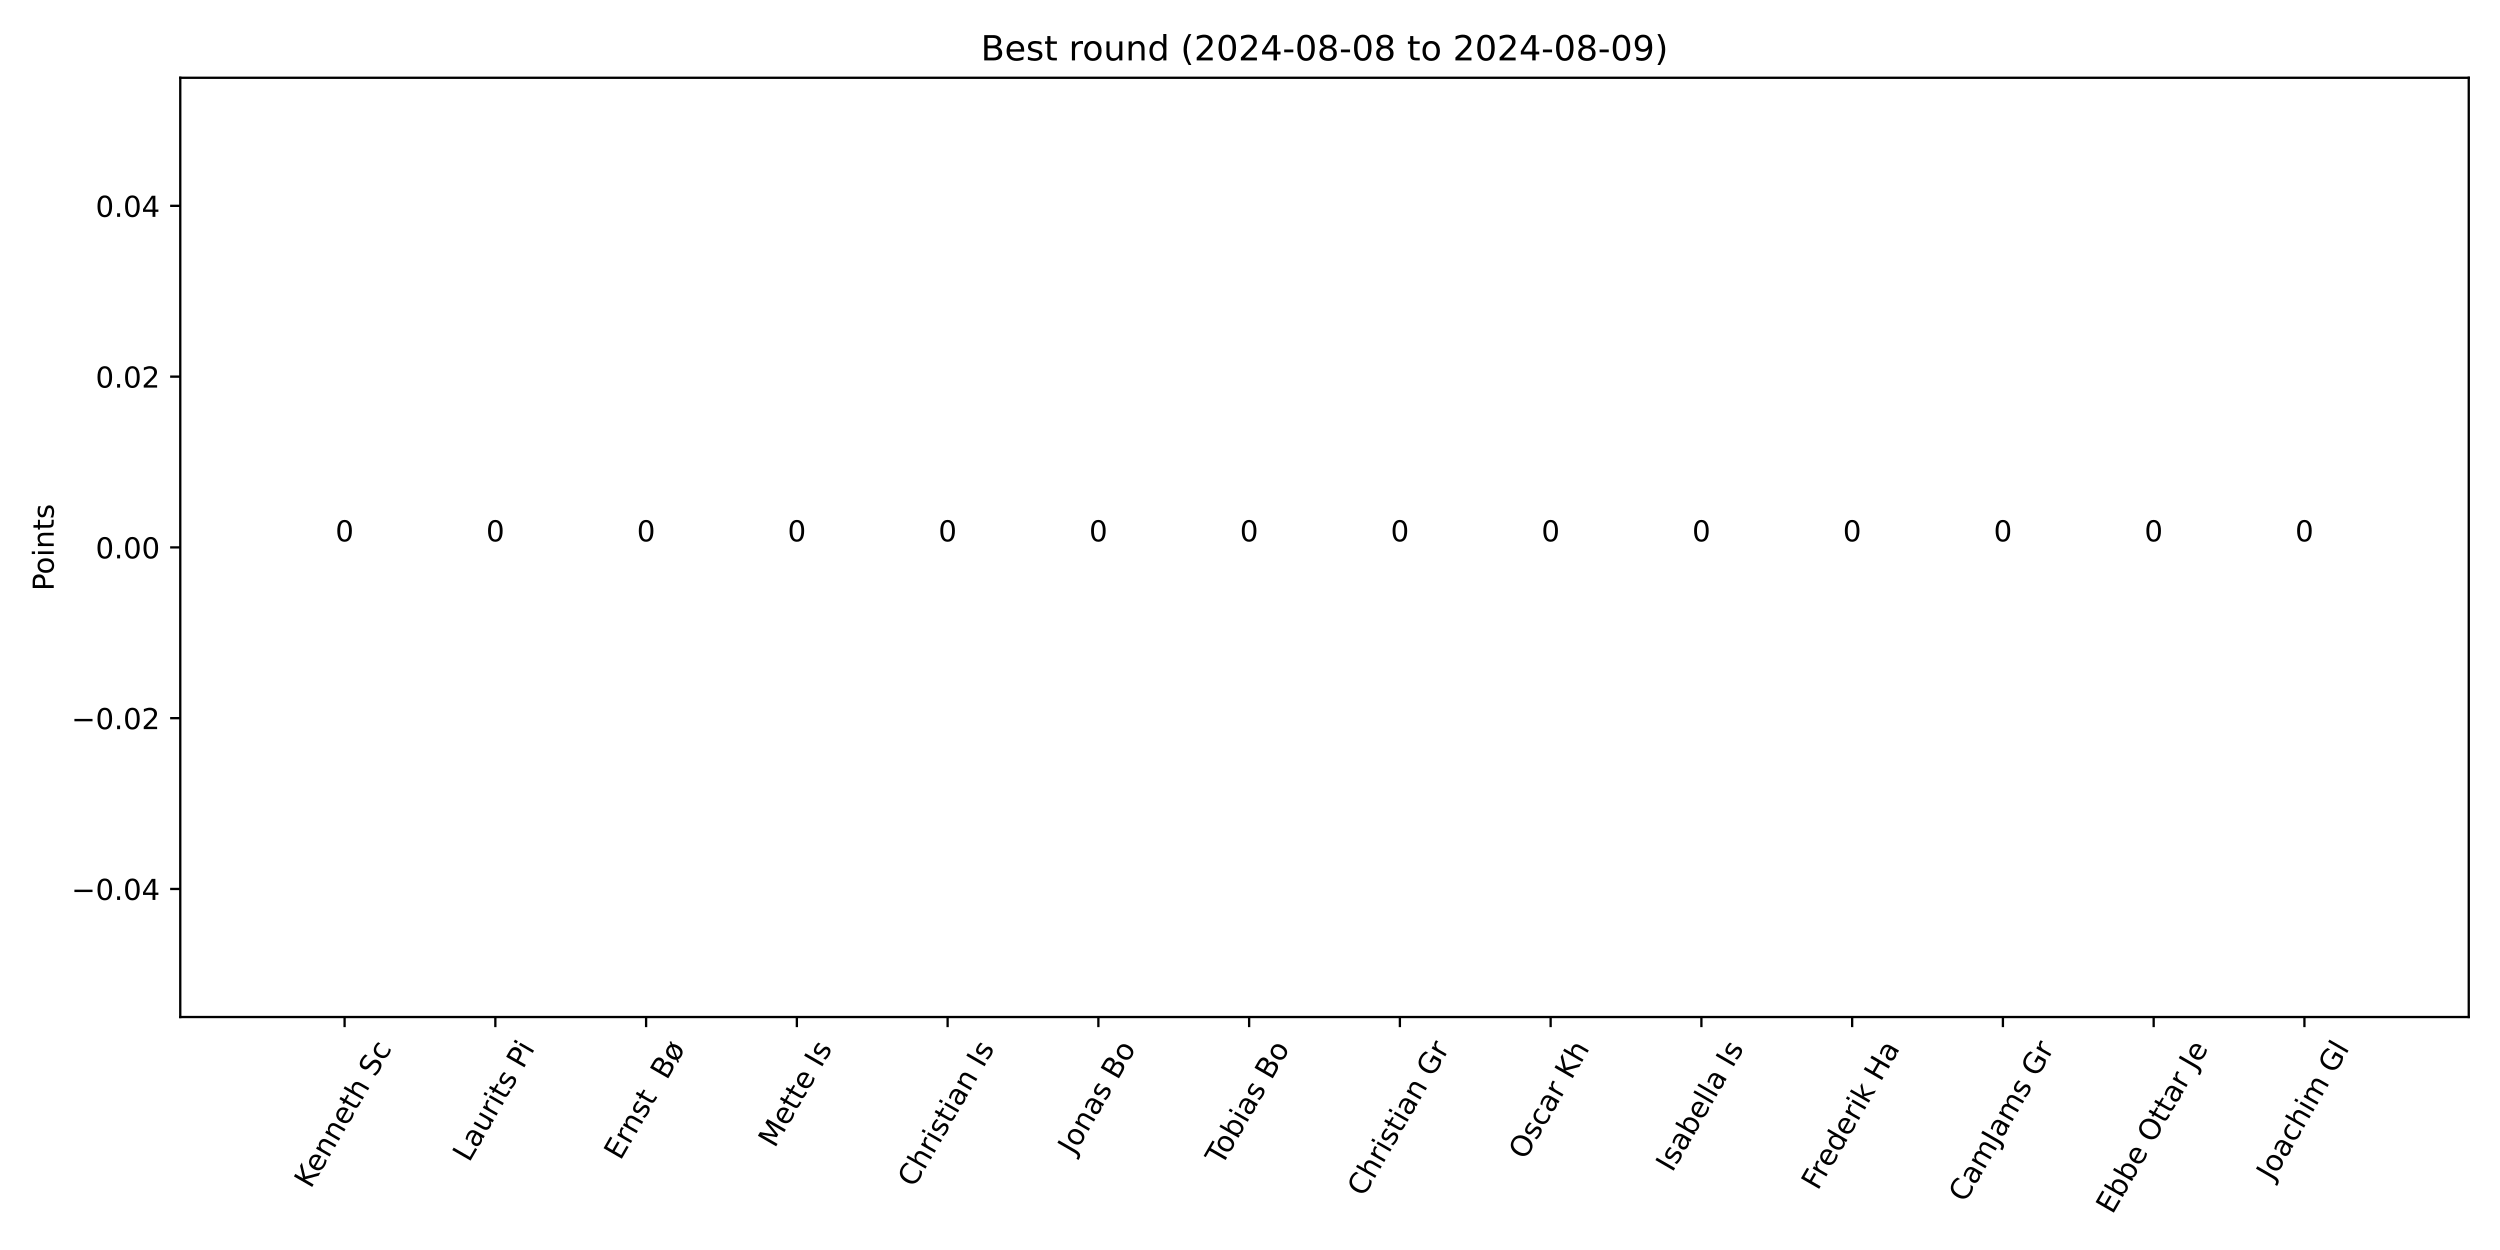
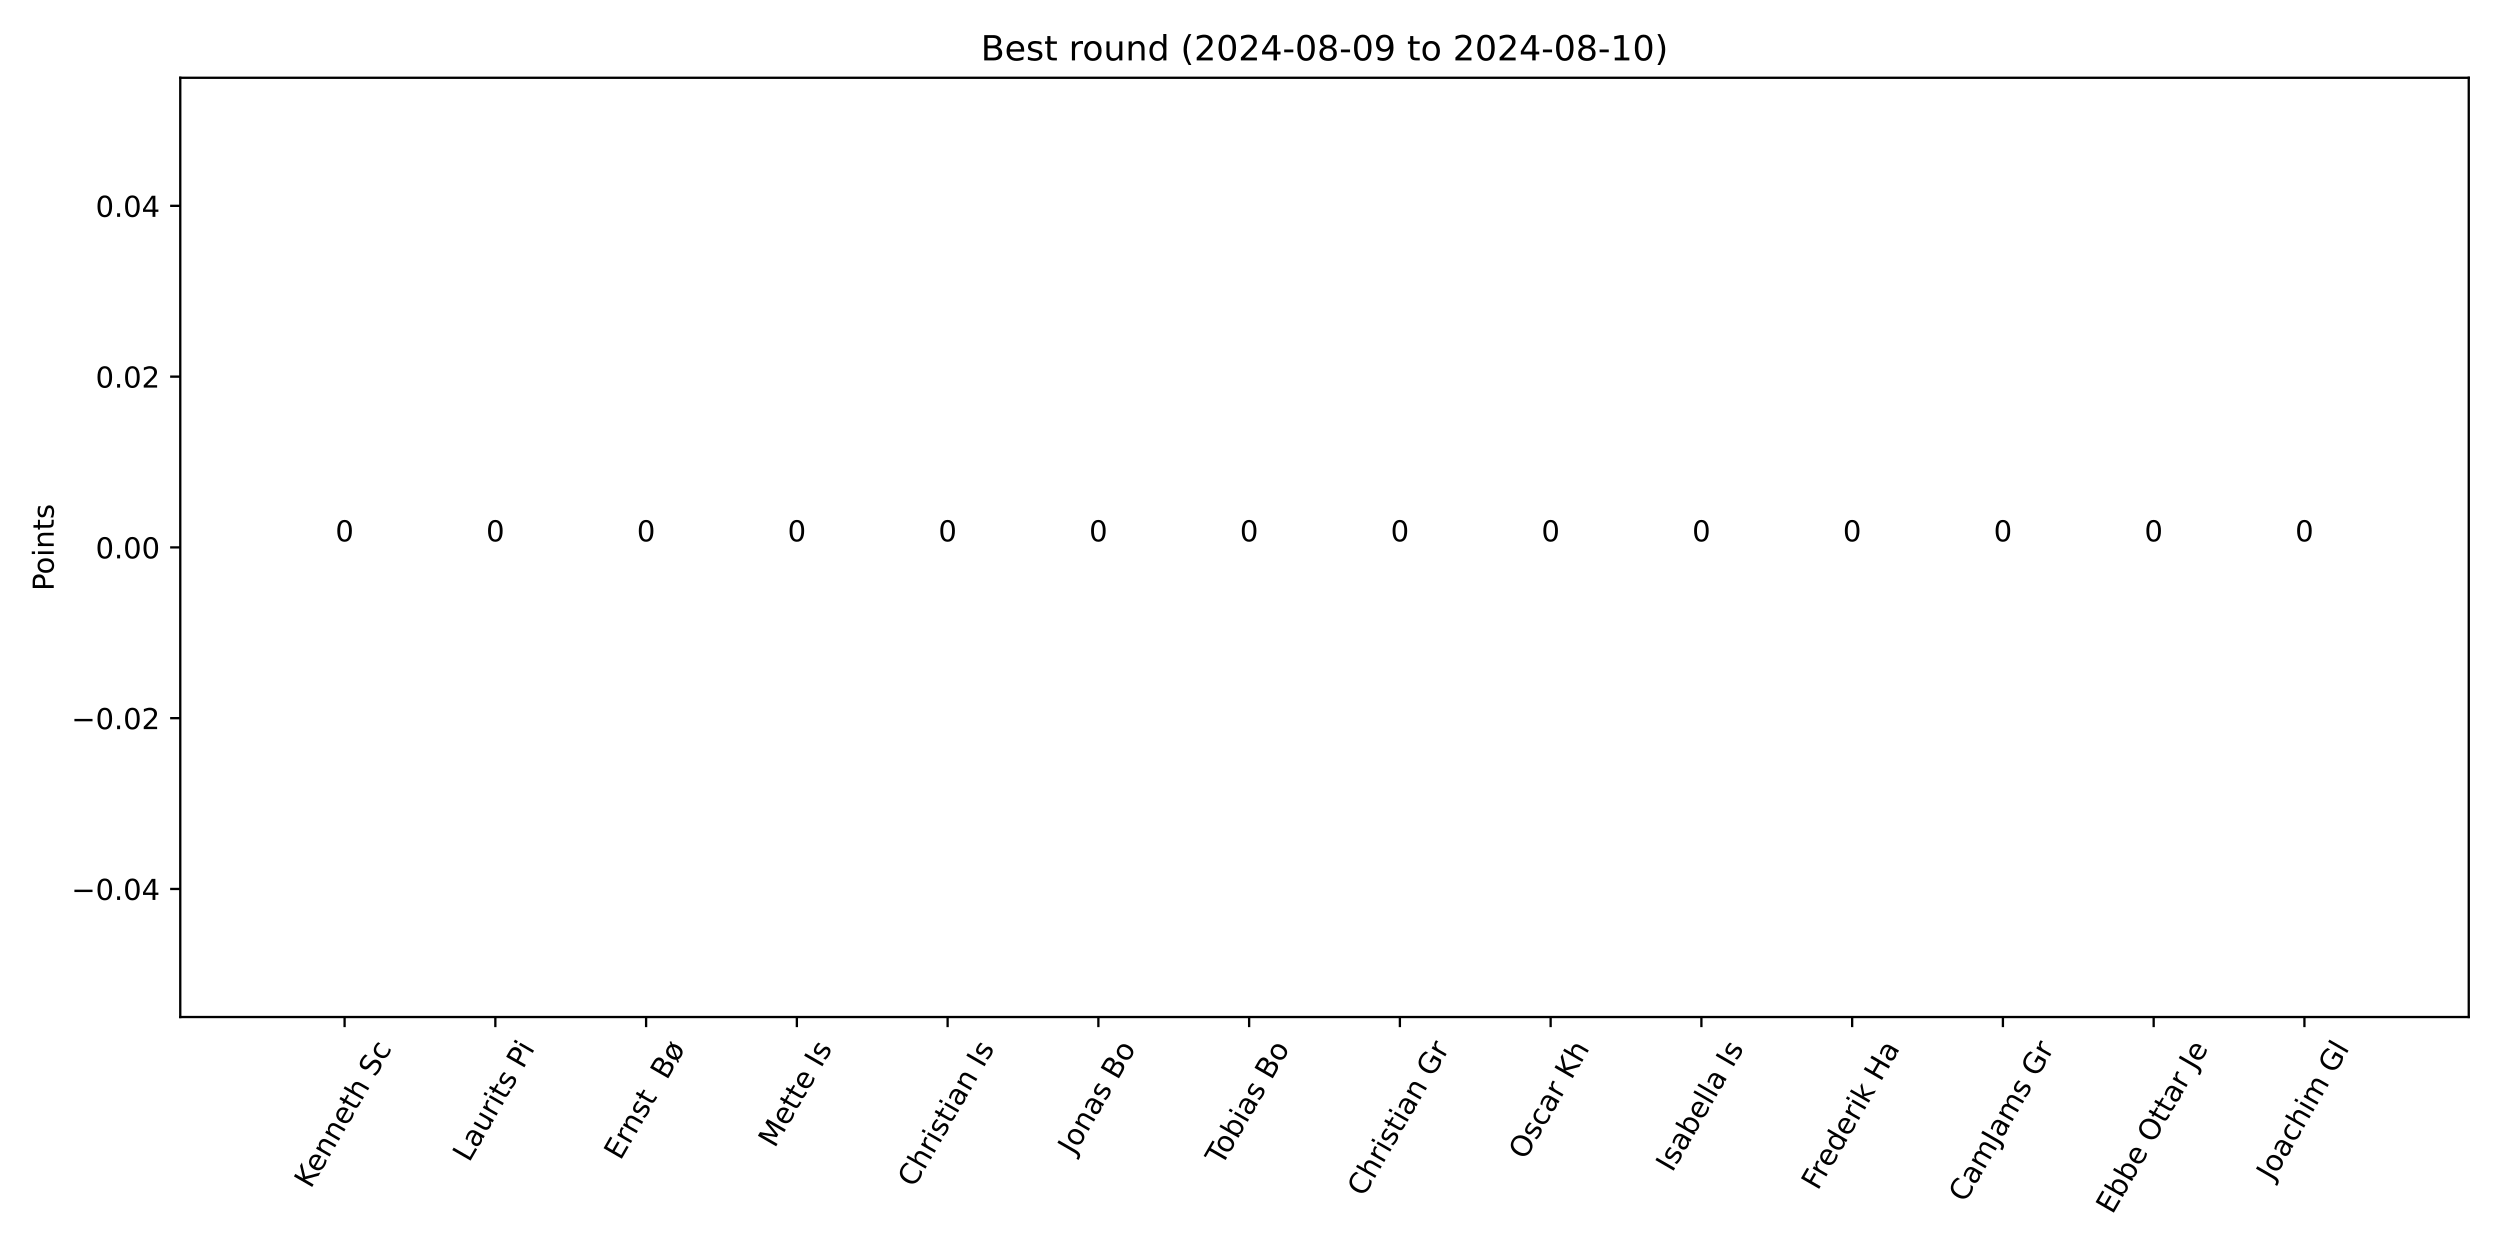
<svg xmlns="http://www.w3.org/2000/svg" xmlns:xlink="http://www.w3.org/1999/xlink" width="864pt" height="432pt" viewBox="0 0 864 432" version="1.1">
  <defs>
    <style type="text/css">*{stroke-linejoin: round; stroke-linecap: butt}</style>
  </defs>
  <g id="figure_1">
    <g id="patch_1">
      <path d="M 0 432  L 864 432  L 864 0  L 0 0  z " style="fill: #ffffff" />
    </g>
    <g id="axes_1">
      <g id="patch_2">
        <path d="M 62.3 351.483  L 853.2 351.483  L 853.2 26.88  L 62.3 26.88  z " style="fill: #ffffff" />
      </g>
      <g id="patch_3">
-         <path d="M 98.25 189.181  L 139.931 189.181  L 139.931 189.181  L 98.25 189.181  z " clip-path="url(#p8f13123507)" style="fill: #1e90ff" />
+         <path d="M 98.25 189.181  L 139.931 189.181  L 139.931 189.181  L 98.25 189.181  z " clip-path="url(#p2adf94e0f5)" style="fill: #1e90ff" />
      </g>
      <g id="patch_4">
-         <path d="M 150.351 189.181  L 192.033 189.181  L 192.033 189.181  L 150.351 189.181  z " clip-path="url(#p8f13123507)" style="fill: #1e90ff" />
+         <path d="M 150.351 189.181  L 192.033 189.181  L 192.033 189.181  L 150.351 189.181  z " clip-path="url(#p2adf94e0f5)" style="fill: #1e90ff" />
      </g>
      <g id="patch_5">
-         <path d="M 202.453 189.181  L 244.134 189.181  L 244.134 189.181  L 202.453 189.181  z " clip-path="url(#p8f13123507)" style="fill: #1e90ff" />
+         <path d="M 202.453 189.181  L 244.134 189.181  L 244.134 189.181  L 202.453 189.181  z " clip-path="url(#p2adf94e0f5)" style="fill: #1e90ff" />
      </g>
      <g id="patch_6">
-         <path d="M 254.554 189.181  L 296.236 189.181  L 296.236 189.181  L 254.554 189.181  z " clip-path="url(#p8f13123507)" style="fill: #1e90ff" />
+         <path d="M 254.554 189.181  L 296.236 189.181  L 296.236 189.181  L 254.554 189.181  z " clip-path="url(#p2adf94e0f5)" style="fill: #1e90ff" />
      </g>
      <g id="patch_7">
-         <path d="M 306.656 189.181  L 348.337 189.181  L 348.337 189.181  L 306.656 189.181  z " clip-path="url(#p8f13123507)" style="fill: #1e90ff" />
+         <path d="M 306.656 189.181  L 348.337 189.181  L 348.337 189.181  L 306.656 189.181  z " clip-path="url(#p2adf94e0f5)" style="fill: #1e90ff" />
      </g>
      <g id="patch_8">
-         <path d="M 358.757 189.181  L 400.438 189.181  L 400.438 189.181  L 358.757 189.181  z " clip-path="url(#p8f13123507)" style="fill: #1e90ff" />
+         <path d="M 358.757 189.181  L 400.438 189.181  L 400.438 189.181  L 358.757 189.181  z " clip-path="url(#p2adf94e0f5)" style="fill: #1e90ff" />
      </g>
      <g id="patch_9">
-         <path d="M 410.859 189.181  L 452.54 189.181  L 452.54 189.181  L 410.859 189.181  z " clip-path="url(#p8f13123507)" style="fill: #1e90ff" />
+         <path d="M 410.859 189.181  L 452.54 189.181  L 452.54 189.181  L 410.859 189.181  z " clip-path="url(#p2adf94e0f5)" style="fill: #1e90ff" />
      </g>
      <g id="patch_10">
-         <path d="M 462.96 189.181  L 504.641 189.181  L 504.641 189.181  L 462.96 189.181  z " clip-path="url(#p8f13123507)" style="fill: #1e90ff" />
+         <path d="M 462.96 189.181  L 504.641 189.181  L 504.641 189.181  L 462.96 189.181  z " clip-path="url(#p2adf94e0f5)" style="fill: #1e90ff" />
      </g>
      <g id="patch_11">
-         <path d="M 515.062 189.181  L 556.743 189.181  L 556.743 189.181  L 515.062 189.181  z " clip-path="url(#p8f13123507)" style="fill: #1e90ff" />
+         <path d="M 515.062 189.181  L 556.743 189.181  L 556.743 189.181  L 515.062 189.181  z " clip-path="url(#p2adf94e0f5)" style="fill: #1e90ff" />
      </g>
      <g id="patch_12">
-         <path d="M 567.163 189.181  L 608.844 189.181  L 608.844 189.181  L 567.163 189.181  z " clip-path="url(#p8f13123507)" style="fill: #1e90ff" />
+         <path d="M 567.163 189.181  L 608.844 189.181  L 608.844 189.181  L 567.163 189.181  z " clip-path="url(#p2adf94e0f5)" style="fill: #1e90ff" />
      </g>
      <g id="patch_13">
-         <path d="M 619.264 189.181  L 660.946 189.181  L 660.946 189.181  L 619.264 189.181  z " clip-path="url(#p8f13123507)" style="fill: #1e90ff" />
+         <path d="M 619.264 189.181  L 660.946 189.181  L 660.946 189.181  L 619.264 189.181  z " clip-path="url(#p2adf94e0f5)" style="fill: #1e90ff" />
      </g>
      <g id="patch_14">
-         <path d="M 671.366 189.181  L 713.047 189.181  L 713.047 189.181  L 671.366 189.181  z " clip-path="url(#p8f13123507)" style="fill: #1e90ff" />
+         <path d="M 671.366 189.181  L 713.047 189.181  L 713.047 189.181  L 671.366 189.181  z " clip-path="url(#p2adf94e0f5)" style="fill: #1e90ff" />
      </g>
      <g id="patch_15">
-         <path d="M 723.467 189.181  L 765.149 189.181  L 765.149 189.181  L 723.467 189.181  z " clip-path="url(#p8f13123507)" style="fill: #1e90ff" />
+         <path d="M 723.467 189.181  L 765.149 189.181  L 765.149 189.181  L 723.467 189.181  z " clip-path="url(#p2adf94e0f5)" style="fill: #1e90ff" />
      </g>
      <g id="patch_16">
-         <path d="M 775.569 189.181  L 817.25 189.181  L 817.25 189.181  L 775.569 189.181  z " clip-path="url(#p8f13123507)" style="fill: #1e90ff" />
+         <path d="M 775.569 189.181  L 817.25 189.181  L 817.25 189.181  L 775.569 189.181  z " clip-path="url(#p2adf94e0f5)" style="fill: #1e90ff" />
      </g>
      <g id="matplotlib.axis_1">
        <g id="xtick_1">
          <g id="line2d_1">
            <defs>
-               <path id="m597af7440b" d="M 0 0  L 0 3.5  " style="stroke: #000000; stroke-width: 0.8" />
+               <path id="mbb5dfac977" d="M 0 0  L 0 3.5  " style="stroke: #000000; stroke-width: 0.8" />
            </defs>
            <g>
-               <use xlink:href="#m597af7440b" x="119.091" y="351.483" style="stroke: #000000; stroke-width: 0.8" />
+               <use xlink:href="#mbb5dfac977" x="119.091" y="351.483" style="stroke: #000000; stroke-width: 0.8" />
            </g>
          </g>
          <g id="text_1">
            <g transform="translate(107.3998 411.0581) rotate(-60) scale(0.1 -0.1)">
              <defs>
                <path id="DejaVuSans-4b" d="M 628 4666  L 1259 4666  L 1259 2694  L 3353 4666  L 4166 4666  L 1850 2491  L 4331 0  L 3500 0  L 1259 2247  L 1259 0  L 628 0  L 628 4666  z " transform="scale(0.015625)" />
                <path id="DejaVuSans-65" d="M 3597 1894  L 3597 1613  L 953 1613  Q 991 1019 1311 708  Q 1631 397 2203 397  Q 2534 397 2845 478  Q 3156 559 3463 722  L 3463 178  Q 3153 47 2828 -22  Q 2503 -91 2169 -91  Q 1331 -91 842 396  Q 353 884 353 1716  Q 353 2575 817 3079  Q 1281 3584 2069 3584  Q 2775 3584 3186 3129  Q 3597 2675 3597 1894  z M 3022 2063  Q 3016 2534 2758 2815  Q 2500 3097 2075 3097  Q 1594 3097 1305 2825  Q 1016 2553 972 2059  L 3022 2063  z " transform="scale(0.015625)" />
                <path id="DejaVuSans-6e" d="M 3513 2113  L 3513 0  L 2938 0  L 2938 2094  Q 2938 2591 2744 2837  Q 2550 3084 2163 3084  Q 1697 3084 1428 2787  Q 1159 2491 1159 1978  L 1159 0  L 581 0  L 581 3500  L 1159 3500  L 1159 2956  Q 1366 3272 1645 3428  Q 1925 3584 2291 3584  Q 2894 3584 3203 3211  Q 3513 2838 3513 2113  z " transform="scale(0.015625)" />
                <path id="DejaVuSans-74" d="M 1172 4494  L 1172 3500  L 2356 3500  L 2356 3053  L 1172 3053  L 1172 1153  Q 1172 725 1289 603  Q 1406 481 1766 481  L 2356 481  L 2356 0  L 1766 0  Q 1100 0 847 248  Q 594 497 594 1153  L 594 3053  L 172 3053  L 172 3500  L 594 3500  L 594 4494  L 1172 4494  z " transform="scale(0.015625)" />
                <path id="DejaVuSans-68" d="M 3513 2113  L 3513 0  L 2938 0  L 2938 2094  Q 2938 2591 2744 2837  Q 2550 3084 2163 3084  Q 1697 3084 1428 2787  Q 1159 2491 1159 1978  L 1159 0  L 581 0  L 581 4863  L 1159 4863  L 1159 2956  Q 1366 3272 1645 3428  Q 1925 3584 2291 3584  Q 2894 3584 3203 3211  Q 3513 2838 3513 2113  z " transform="scale(0.015625)" />
                <path id="DejaVuSans-20" transform="scale(0.015625)" />
                <path id="DejaVuSans-53" d="M 3425 4513  L 3425 3897  Q 3066 4069 2747 4153  Q 2428 4238 2131 4238  Q 1616 4238 1336 4038  Q 1056 3838 1056 3469  Q 1056 3159 1242 3001  Q 1428 2844 1947 2747  L 2328 2669  Q 3034 2534 3370 2195  Q 3706 1856 3706 1288  Q 3706 609 3251 259  Q 2797 -91 1919 -91  Q 1588 -91 1214 -16  Q 841 59 441 206  L 441 856  Q 825 641 1194 531  Q 1563 422 1919 422  Q 2459 422 2753 634  Q 3047 847 3047 1241  Q 3047 1584 2836 1778  Q 2625 1972 2144 2069  L 1759 2144  Q 1053 2284 737 2584  Q 422 2884 422 3419  Q 422 4038 858 4394  Q 1294 4750 2059 4750  Q 2388 4750 2728 4690  Q 3069 4631 3425 4513  z " transform="scale(0.015625)" />
                <path id="DejaVuSans-63" d="M 3122 3366  L 3122 2828  Q 2878 2963 2633 3030  Q 2388 3097 2138 3097  Q 1578 3097 1268 2742  Q 959 2388 959 1747  Q 959 1106 1268 751  Q 1578 397 2138 397  Q 2388 397 2633 464  Q 2878 531 3122 666  L 3122 134  Q 2881 22 2623 -34  Q 2366 -91 2075 -91  Q 1284 -91 818 406  Q 353 903 353 1747  Q 353 2603 823 3093  Q 1294 3584 2113 3584  Q 2378 3584 2631 3529  Q 2884 3475 3122 3366  z " transform="scale(0.015625)" />
              </defs>
              <use xlink:href="#DejaVuSans-4b" />
              <use xlink:href="#DejaVuSans-65" x="60.576" />
              <use xlink:href="#DejaVuSans-6e" x="122.1" />
              <use xlink:href="#DejaVuSans-6e" x="185.479" />
              <use xlink:href="#DejaVuSans-65" x="248.857" />
              <use xlink:href="#DejaVuSans-74" x="310.381" />
              <use xlink:href="#DejaVuSans-68" x="349.59" />
              <use xlink:href="#DejaVuSans-20" x="412.969" />
              <use xlink:href="#DejaVuSans-53" x="444.756" />
              <use xlink:href="#DejaVuSans-63" x="508.232" />
            </g>
          </g>
        </g>
        <g id="xtick_2">
          <g id="line2d_2">
            <g>
-               <use xlink:href="#m597af7440b" x="171.192" y="351.483" style="stroke: #000000; stroke-width: 0.8" />
+               <use xlink:href="#mbb5dfac977" x="171.192" y="351.483" style="stroke: #000000; stroke-width: 0.8" />
            </g>
          </g>
          <g id="text_2">
            <g transform="translate(162.1274 401.9608) rotate(-60) scale(0.1 -0.1)">
              <defs>
                <path id="DejaVuSans-4c" d="M 628 4666  L 1259 4666  L 1259 531  L 3531 531  L 3531 0  L 628 0  L 628 4666  z " transform="scale(0.015625)" />
                <path id="DejaVuSans-61" d="M 2194 1759  Q 1497 1759 1228 1600  Q 959 1441 959 1056  Q 959 750 1161 570  Q 1363 391 1709 391  Q 2188 391 2477 730  Q 2766 1069 2766 1631  L 2766 1759  L 2194 1759  z M 3341 1997  L 3341 0  L 2766 0  L 2766 531  Q 2569 213 2275 61  Q 1981 -91 1556 -91  Q 1019 -91 701 211  Q 384 513 384 1019  Q 384 1609 779 1909  Q 1175 2209 1959 2209  L 2766 2209  L 2766 2266  Q 2766 2663 2505 2880  Q 2244 3097 1772 3097  Q 1472 3097 1187 3025  Q 903 2953 641 2809  L 641 3341  Q 956 3463 1253 3523  Q 1550 3584 1831 3584  Q 2591 3584 2966 3190  Q 3341 2797 3341 1997  z " transform="scale(0.015625)" />
                <path id="DejaVuSans-75" d="M 544 1381  L 544 3500  L 1119 3500  L 1119 1403  Q 1119 906 1312 657  Q 1506 409 1894 409  Q 2359 409 2629 706  Q 2900 1003 2900 1516  L 2900 3500  L 3475 3500  L 3475 0  L 2900 0  L 2900 538  Q 2691 219 2414 64  Q 2138 -91 1772 -91  Q 1169 -91 856 284  Q 544 659 544 1381  z M 1991 3584  L 1991 3584  z " transform="scale(0.015625)" />
                <path id="DejaVuSans-72" d="M 2631 2963  Q 2534 3019 2420 3045  Q 2306 3072 2169 3072  Q 1681 3072 1420 2755  Q 1159 2438 1159 1844  L 1159 0  L 581 0  L 581 3500  L 1159 3500  L 1159 2956  Q 1341 3275 1631 3429  Q 1922 3584 2338 3584  Q 2397 3584 2469 3576  Q 2541 3569 2628 3553  L 2631 2963  z " transform="scale(0.015625)" />
                <path id="DejaVuSans-69" d="M 603 3500  L 1178 3500  L 1178 0  L 603 0  L 603 3500  z M 603 4863  L 1178 4863  L 1178 4134  L 603 4134  L 603 4863  z " transform="scale(0.015625)" />
                <path id="DejaVuSans-73" d="M 2834 3397  L 2834 2853  Q 2591 2978 2328 3040  Q 2066 3103 1784 3103  Q 1356 3103 1142 2972  Q 928 2841 928 2578  Q 928 2378 1081 2264  Q 1234 2150 1697 2047  L 1894 2003  Q 2506 1872 2764 1633  Q 3022 1394 3022 966  Q 3022 478 2636 193  Q 2250 -91 1575 -91  Q 1294 -91 989 -36  Q 684 19 347 128  L 347 722  Q 666 556 975 473  Q 1284 391 1588 391  Q 1994 391 2212 530  Q 2431 669 2431 922  Q 2431 1156 2273 1281  Q 2116 1406 1581 1522  L 1381 1569  Q 847 1681 609 1914  Q 372 2147 372 2553  Q 372 3047 722 3315  Q 1072 3584 1716 3584  Q 2034 3584 2315 3537  Q 2597 3491 2834 3397  z " transform="scale(0.015625)" />
                <path id="DejaVuSans-50" d="M 1259 4147  L 1259 2394  L 2053 2394  Q 2494 2394 2734 2622  Q 2975 2850 2975 3272  Q 2975 3691 2734 3919  Q 2494 4147 2053 4147  L 1259 4147  z M 628 4666  L 2053 4666  Q 2838 4666 3239 4311  Q 3641 3956 3641 3272  Q 3641 2581 3239 2228  Q 2838 1875 2053 1875  L 1259 1875  L 1259 0  L 628 0  L 628 4666  z " transform="scale(0.015625)" />
              </defs>
              <use xlink:href="#DejaVuSans-4c" />
              <use xlink:href="#DejaVuSans-61" x="55.713" />
              <use xlink:href="#DejaVuSans-75" x="116.992" />
              <use xlink:href="#DejaVuSans-72" x="180.371" />
              <use xlink:href="#DejaVuSans-69" x="221.484" />
              <use xlink:href="#DejaVuSans-74" x="249.268" />
              <use xlink:href="#DejaVuSans-73" x="288.477" />
              <use xlink:href="#DejaVuSans-20" x="340.576" />
              <use xlink:href="#DejaVuSans-50" x="372.363" />
              <use xlink:href="#DejaVuSans-69" x="430.416" />
            </g>
          </g>
        </g>
        <g id="xtick_3">
          <g id="line2d_3">
            <g>
-               <use xlink:href="#m597af7440b" x="223.293" y="351.483" style="stroke: #000000; stroke-width: 0.8" />
+               <use xlink:href="#mbb5dfac977" x="223.293" y="351.483" style="stroke: #000000; stroke-width: 0.8" />
            </g>
          </g>
          <g id="text_3">
            <g transform="translate(214.4187 401.3031) rotate(-60) scale(0.1 -0.1)">
              <defs>
                <path id="DejaVuSans-45" d="M 628 4666  L 3578 4666  L 3578 4134  L 1259 4134  L 1259 2753  L 3481 2753  L 3481 2222  L 1259 2222  L 1259 531  L 3634 531  L 3634 0  L 628 0  L 628 4666  z " transform="scale(0.015625)" />
                <path id="DejaVuSans-42" d="M 1259 2228  L 1259 519  L 2272 519  Q 2781 519 3026 730  Q 3272 941 3272 1375  Q 3272 1813 3026 2020  Q 2781 2228 2272 2228  L 1259 2228  z M 1259 4147  L 1259 2741  L 2194 2741  Q 2656 2741 2882 2914  Q 3109 3088 3109 3444  Q 3109 3797 2882 3972  Q 2656 4147 2194 4147  L 1259 4147  z M 628 4666  L 2241 4666  Q 2963 4666 3353 4366  Q 3744 4066 3744 3513  Q 3744 3084 3544 2831  Q 3344 2578 2956 2516  Q 3422 2416 3680 2098  Q 3938 1781 3938 1306  Q 3938 681 3513 340  Q 3088 0 2303 0  L 628 0  L 628 4666  z " transform="scale(0.015625)" />
                <path id="DejaVuSans-f8" d="M 2828 2503  L 1306 653  Q 1434 522 1595 459  Q 1756 397 1959 397  Q 2419 397 2687 759  Q 2956 1122 2956 1747  Q 2956 1994 2925 2176  Q 2894 2359 2828 2503  z M 2606 2841  Q 2475 2969 2314 3033  Q 2153 3097 1959 3097  Q 1488 3097 1223 2730  Q 959 2363 959 1703  Q 959 1478 989 1306  Q 1019 1134 1081 991  L 2606 2841  z M 691 519  Q 522 759 437 1067  Q 353 1375 353 1747  Q 353 2609 779 3096  Q 1206 3584 1959 3584  Q 2250 3584 2498 3504  Q 2747 3425 2956 3263  L 3391 3788  L 3688 3541  L 3231 2981  Q 3397 2741 3481 2431  Q 3566 2122 3566 1747  Q 3566 888 3137 398  Q 2709 -91 1959 -91  Q 1659 -91 1407 -9  Q 1156 72 959 231  L 525 -294  L 225 -50  L 691 519  z " transform="scale(0.015625)" />
              </defs>
              <use xlink:href="#DejaVuSans-45" />
              <use xlink:href="#DejaVuSans-72" x="63.184" />
              <use xlink:href="#DejaVuSans-6e" x="102.547" />
              <use xlink:href="#DejaVuSans-73" x="165.926" />
              <use xlink:href="#DejaVuSans-74" x="218.025" />
              <use xlink:href="#DejaVuSans-20" x="257.234" />
              <use xlink:href="#DejaVuSans-20" x="289.021" />
              <use xlink:href="#DejaVuSans-42" x="320.809" />
              <use xlink:href="#DejaVuSans-f8" x="389.412" />
            </g>
          </g>
        </g>
        <g id="xtick_4">
          <g id="line2d_4">
            <g>
-               <use xlink:href="#m597af7440b" x="275.395" y="351.483" style="stroke: #000000; stroke-width: 0.8" />
+               <use xlink:href="#mbb5dfac977" x="275.395" y="351.483" style="stroke: #000000; stroke-width: 0.8" />
            </g>
          </g>
          <g id="text_4">
            <g transform="translate(267.7565 397.0204) rotate(-60) scale(0.1 -0.1)">
              <defs>
                <path id="DejaVuSans-4d" d="M 628 4666  L 1569 4666  L 2759 1491  L 3956 4666  L 4897 4666  L 4897 0  L 4281 0  L 4281 4097  L 3078 897  L 2444 897  L 1241 4097  L 1241 0  L 628 0  L 628 4666  z " transform="scale(0.015625)" />
                <path id="DejaVuSans-49" d="M 628 4666  L 1259 4666  L 1259 0  L 628 0  L 628 4666  z " transform="scale(0.015625)" />
              </defs>
              <use xlink:href="#DejaVuSans-4d" />
              <use xlink:href="#DejaVuSans-65" x="86.279" />
              <use xlink:href="#DejaVuSans-74" x="147.803" />
              <use xlink:href="#DejaVuSans-74" x="187.012" />
              <use xlink:href="#DejaVuSans-65" x="226.221" />
              <use xlink:href="#DejaVuSans-20" x="287.744" />
              <use xlink:href="#DejaVuSans-49" x="319.531" />
              <use xlink:href="#DejaVuSans-73" x="349.023" />
            </g>
          </g>
        </g>
        <g id="xtick_5">
          <g id="line2d_5">
            <g>
-               <use xlink:href="#m597af7440b" x="327.496" y="351.483" style="stroke: #000000; stroke-width: 0.8" />
+               <use xlink:href="#mbb5dfac977" x="327.496" y="351.483" style="stroke: #000000; stroke-width: 0.8" />
            </g>
          </g>
          <g id="text_5">
            <g transform="translate(315.906 410.7103) rotate(-60) scale(0.1 -0.1)">
              <defs>
                <path id="DejaVuSans-43" d="M 4122 4306  L 4122 3641  Q 3803 3938 3442 4084  Q 3081 4231 2675 4231  Q 1875 4231 1450 3742  Q 1025 3253 1025 2328  Q 1025 1406 1450 917  Q 1875 428 2675 428  Q 3081 428 3442 575  Q 3803 722 4122 1019  L 4122 359  Q 3791 134 3420 21  Q 3050 -91 2638 -91  Q 1578 -91 968 557  Q 359 1206 359 2328  Q 359 3453 968 4101  Q 1578 4750 2638 4750  Q 3056 4750 3426 4639  Q 3797 4528 4122 4306  z " transform="scale(0.015625)" />
              </defs>
              <use xlink:href="#DejaVuSans-43" />
              <use xlink:href="#DejaVuSans-68" x="69.824" />
              <use xlink:href="#DejaVuSans-72" x="133.203" />
              <use xlink:href="#DejaVuSans-69" x="174.316" />
              <use xlink:href="#DejaVuSans-73" x="202.1" />
              <use xlink:href="#DejaVuSans-74" x="254.199" />
              <use xlink:href="#DejaVuSans-69" x="293.408" />
              <use xlink:href="#DejaVuSans-61" x="321.191" />
              <use xlink:href="#DejaVuSans-6e" x="382.471" />
              <use xlink:href="#DejaVuSans-20" x="445.85" />
              <use xlink:href="#DejaVuSans-49" x="477.637" />
              <use xlink:href="#DejaVuSans-73" x="507.129" />
            </g>
          </g>
        </g>
        <g id="xtick_6">
          <g id="line2d_6">
            <g>
-               <use xlink:href="#m597af7440b" x="379.598" y="351.483" style="stroke: #000000; stroke-width: 0.8" />
+               <use xlink:href="#mbb5dfac977" x="379.598" y="351.483" style="stroke: #000000; stroke-width: 0.8" />
            </g>
          </g>
          <g id="text_6">
            <g transform="translate(371.2621 399.4358) rotate(-60) scale(0.1 -0.1)">
              <defs>
                <path id="DejaVuSans-4a" d="M 628 4666  L 1259 4666  L 1259 325  Q 1259 -519 939 -900  Q 619 -1281 -91 -1281  L -331 -1281  L -331 -750  L -134 -750  Q 284 -750 456 -515  Q 628 -281 628 325  L 628 4666  z " transform="scale(0.015625)" />
                <path id="DejaVuSans-6f" d="M 1959 3097  Q 1497 3097 1228 2736  Q 959 2375 959 1747  Q 959 1119 1226 758  Q 1494 397 1959 397  Q 2419 397 2687 759  Q 2956 1122 2956 1747  Q 2956 2369 2687 2733  Q 2419 3097 1959 3097  z M 1959 3584  Q 2709 3584 3137 3096  Q 3566 2609 3566 1747  Q 3566 888 3137 398  Q 2709 -91 1959 -91  Q 1206 -91 779 398  Q 353 888 353 1747  Q 353 2609 779 3096  Q 1206 3584 1959 3584  z " transform="scale(0.015625)" />
              </defs>
              <use xlink:href="#DejaVuSans-4a" />
              <use xlink:href="#DejaVuSans-6f" x="29.492" />
              <use xlink:href="#DejaVuSans-6e" x="90.674" />
              <use xlink:href="#DejaVuSans-61" x="154.053" />
              <use xlink:href="#DejaVuSans-73" x="215.332" />
              <use xlink:href="#DejaVuSans-20" x="267.432" />
              <use xlink:href="#DejaVuSans-42" x="299.219" />
              <use xlink:href="#DejaVuSans-6f" x="367.822" />
            </g>
          </g>
        </g>
        <g id="xtick_7">
          <g id="line2d_7">
            <g>
-               <use xlink:href="#m597af7440b" x="431.699" y="351.483" style="stroke: #000000; stroke-width: 0.8" />
+               <use xlink:href="#mbb5dfac977" x="431.699" y="351.483" style="stroke: #000000; stroke-width: 0.8" />
            </g>
          </g>
          <g id="text_7">
            <g transform="translate(422.3019 403.1137) rotate(-60) scale(0.1 -0.1)">
              <defs>
                <path id="DejaVuSans-54" d="M -19 4666  L 3928 4666  L 3928 4134  L 2272 4134  L 2272 0  L 1638 0  L 1638 4134  L -19 4134  L -19 4666  z " transform="scale(0.015625)" />
                <path id="DejaVuSans-62" d="M 3116 1747  Q 3116 2381 2855 2742  Q 2594 3103 2138 3103  Q 1681 3103 1420 2742  Q 1159 2381 1159 1747  Q 1159 1113 1420 752  Q 1681 391 2138 391  Q 2594 391 2855 752  Q 3116 1113 3116 1747  z M 1159 2969  Q 1341 3281 1617 3432  Q 1894 3584 2278 3584  Q 2916 3584 3314 3078  Q 3713 2572 3713 1747  Q 3713 922 3314 415  Q 2916 -91 2278 -91  Q 1894 -91 1617 61  Q 1341 213 1159 525  L 1159 0  L 581 0  L 581 4863  L 1159 4863  L 1159 2969  z " transform="scale(0.015625)" />
              </defs>
              <use xlink:href="#DejaVuSans-54" />
              <use xlink:href="#DejaVuSans-6f" x="44.084" />
              <use xlink:href="#DejaVuSans-62" x="105.266" />
              <use xlink:href="#DejaVuSans-69" x="168.742" />
              <use xlink:href="#DejaVuSans-61" x="196.525" />
              <use xlink:href="#DejaVuSans-73" x="257.805" />
              <use xlink:href="#DejaVuSans-20" x="309.904" />
              <use xlink:href="#DejaVuSans-42" x="341.691" />
              <use xlink:href="#DejaVuSans-6f" x="410.295" />
            </g>
          </g>
        </g>
        <g id="xtick_8">
          <g id="line2d_8">
            <g>
-               <use xlink:href="#m597af7440b" x="483.801" y="351.483" style="stroke: #000000; stroke-width: 0.8" />
+               <use xlink:href="#mbb5dfac977" x="483.801" y="351.483" style="stroke: #000000; stroke-width: 0.8" />
            </g>
          </g>
          <g id="text_8">
            <g transform="translate(471.2853 413.9146) rotate(-60) scale(0.1 -0.1)">
              <defs>
                <path id="DejaVuSans-47" d="M 3809 666  L 3809 1919  L 2778 1919  L 2778 2438  L 4434 2438  L 4434 434  Q 4069 175 3628 42  Q 3188 -91 2688 -91  Q 1594 -91 976 548  Q 359 1188 359 2328  Q 359 3472 976 4111  Q 1594 4750 2688 4750  Q 3144 4750 3555 4637  Q 3966 4525 4313 4306  L 4313 3634  Q 3963 3931 3569 4081  Q 3175 4231 2741 4231  Q 1884 4231 1454 3753  Q 1025 3275 1025 2328  Q 1025 1384 1454 906  Q 1884 428 2741 428  Q 3075 428 3337 486  Q 3600 544 3809 666  z " transform="scale(0.015625)" />
              </defs>
              <use xlink:href="#DejaVuSans-43" />
              <use xlink:href="#DejaVuSans-68" x="69.824" />
              <use xlink:href="#DejaVuSans-72" x="133.203" />
              <use xlink:href="#DejaVuSans-69" x="174.316" />
              <use xlink:href="#DejaVuSans-73" x="202.1" />
              <use xlink:href="#DejaVuSans-74" x="254.199" />
              <use xlink:href="#DejaVuSans-69" x="293.408" />
              <use xlink:href="#DejaVuSans-61" x="321.191" />
              <use xlink:href="#DejaVuSans-6e" x="382.471" />
              <use xlink:href="#DejaVuSans-20" x="445.85" />
              <use xlink:href="#DejaVuSans-47" x="477.637" />
              <use xlink:href="#DejaVuSans-72" x="555.127" />
            </g>
          </g>
        </g>
        <g id="xtick_9">
          <g id="line2d_9">
            <g>
-               <use xlink:href="#m597af7440b" x="535.902" y="351.483" style="stroke: #000000; stroke-width: 0.8" />
+               <use xlink:href="#mbb5dfac977" x="535.902" y="351.483" style="stroke: #000000; stroke-width: 0.8" />
            </g>
          </g>
          <g id="text_9">
            <g transform="translate(527.0688 401.1597) rotate(-60) scale(0.1 -0.1)">
              <defs>
                <path id="DejaVuSans-4f" d="M 2522 4238  Q 1834 4238 1429 3725  Q 1025 3213 1025 2328  Q 1025 1447 1429 934  Q 1834 422 2522 422  Q 3209 422 3611 934  Q 4013 1447 4013 2328  Q 4013 3213 3611 3725  Q 3209 4238 2522 4238  z M 2522 4750  Q 3503 4750 4090 4092  Q 4678 3434 4678 2328  Q 4678 1225 4090 567  Q 3503 -91 2522 -91  Q 1538 -91 948 565  Q 359 1222 359 2328  Q 359 3434 948 4092  Q 1538 4750 2522 4750  z " transform="scale(0.015625)" />
              </defs>
              <use xlink:href="#DejaVuSans-4f" />
              <use xlink:href="#DejaVuSans-73" x="78.711" />
              <use xlink:href="#DejaVuSans-63" x="130.811" />
              <use xlink:href="#DejaVuSans-61" x="185.791" />
              <use xlink:href="#DejaVuSans-72" x="247.07" />
              <use xlink:href="#DejaVuSans-20" x="288.184" />
              <use xlink:href="#DejaVuSans-4b" x="319.971" />
              <use xlink:href="#DejaVuSans-68" x="385.547" />
            </g>
          </g>
        </g>
        <g id="xtick_10">
          <g id="line2d_10">
            <g>
-               <use xlink:href="#m597af7440b" x="588.004" y="351.483" style="stroke: #000000; stroke-width: 0.8" />
+               <use xlink:href="#mbb5dfac977" x="588.004" y="351.483" style="stroke: #000000; stroke-width: 0.8" />
            </g>
          </g>
          <g id="text_10">
            <g transform="translate(577.9406 405.4195) rotate(-60) scale(0.1 -0.1)">
              <defs>
                <path id="DejaVuSans-6c" d="M 603 4863  L 1178 4863  L 1178 0  L 603 0  L 603 4863  z " transform="scale(0.015625)" />
              </defs>
              <use xlink:href="#DejaVuSans-49" />
              <use xlink:href="#DejaVuSans-73" x="29.492" />
              <use xlink:href="#DejaVuSans-61" x="81.592" />
              <use xlink:href="#DejaVuSans-62" x="142.871" />
              <use xlink:href="#DejaVuSans-65" x="206.348" />
              <use xlink:href="#DejaVuSans-6c" x="267.871" />
              <use xlink:href="#DejaVuSans-6c" x="295.654" />
              <use xlink:href="#DejaVuSans-61" x="323.438" />
              <use xlink:href="#DejaVuSans-20" x="384.717" />
              <use xlink:href="#DejaVuSans-49" x="416.504" />
              <use xlink:href="#DejaVuSans-73" x="445.996" />
            </g>
          </g>
        </g>
        <g id="xtick_11">
          <g id="line2d_11">
            <g>
-               <use xlink:href="#m597af7440b" x="640.105" y="351.483" style="stroke: #000000; stroke-width: 0.8" />
+               <use xlink:href="#mbb5dfac977" x="640.105" y="351.483" style="stroke: #000000; stroke-width: 0.8" />
            </g>
          </g>
          <g id="text_11">
            <g transform="translate(628.2264 411.709) rotate(-60) scale(0.1 -0.1)">
              <defs>
                <path id="DejaVuSans-46" d="M 628 4666  L 3309 4666  L 3309 4134  L 1259 4134  L 1259 2759  L 3109 2759  L 3109 2228  L 1259 2228  L 1259 0  L 628 0  L 628 4666  z " transform="scale(0.015625)" />
                <path id="DejaVuSans-64" d="M 2906 2969  L 2906 4863  L 3481 4863  L 3481 0  L 2906 0  L 2906 525  Q 2725 213 2448 61  Q 2172 -91 1784 -91  Q 1150 -91 751 415  Q 353 922 353 1747  Q 353 2572 751 3078  Q 1150 3584 1784 3584  Q 2172 3584 2448 3432  Q 2725 3281 2906 2969  z M 947 1747  Q 947 1113 1208 752  Q 1469 391 1925 391  Q 2381 391 2643 752  Q 2906 1113 2906 1747  Q 2906 2381 2643 2742  Q 2381 3103 1925 3103  Q 1469 3103 1208 2742  Q 947 2381 947 1747  z " transform="scale(0.015625)" />
                <path id="DejaVuSans-6b" d="M 581 4863  L 1159 4863  L 1159 1991  L 2875 3500  L 3609 3500  L 1753 1863  L 3688 0  L 2938 0  L 1159 1709  L 1159 0  L 581 0  L 581 4863  z " transform="scale(0.015625)" />
                <path id="DejaVuSans-48" d="M 628 4666  L 1259 4666  L 1259 2753  L 3553 2753  L 3553 4666  L 4184 4666  L 4184 0  L 3553 0  L 3553 2222  L 1259 2222  L 1259 0  L 628 0  L 628 4666  z " transform="scale(0.015625)" />
              </defs>
              <use xlink:href="#DejaVuSans-46" />
              <use xlink:href="#DejaVuSans-72" x="50.27" />
              <use xlink:href="#DejaVuSans-65" x="89.133" />
              <use xlink:href="#DejaVuSans-64" x="150.656" />
              <use xlink:href="#DejaVuSans-65" x="214.133" />
              <use xlink:href="#DejaVuSans-72" x="275.656" />
              <use xlink:href="#DejaVuSans-69" x="316.77" />
              <use xlink:href="#DejaVuSans-6b" x="344.553" />
              <use xlink:href="#DejaVuSans-20" x="402.463" />
              <use xlink:href="#DejaVuSans-48" x="434.25" />
              <use xlink:href="#DejaVuSans-61" x="509.445" />
            </g>
          </g>
        </g>
        <g id="xtick_12">
          <g id="line2d_12">
            <g>
-               <use xlink:href="#m597af7440b" x="692.207" y="351.483" style="stroke: #000000; stroke-width: 0.8" />
+               <use xlink:href="#mbb5dfac977" x="692.207" y="351.483" style="stroke: #000000; stroke-width: 0.8" />
            </g>
          </g>
          <g id="text_12">
            <g transform="translate(679.1169 415.9038) rotate(-60) scale(0.1 -0.1)">
              <defs>
                <path id="DejaVuSans-6d" d="M 3328 2828  Q 3544 3216 3844 3400  Q 4144 3584 4550 3584  Q 5097 3584 5394 3201  Q 5691 2819 5691 2113  L 5691 0  L 5113 0  L 5113 2094  Q 5113 2597 4934 2840  Q 4756 3084 4391 3084  Q 3944 3084 3684 2787  Q 3425 2491 3425 1978  L 3425 0  L 2847 0  L 2847 2094  Q 2847 2600 2669 2842  Q 2491 3084 2119 3084  Q 1678 3084 1418 2786  Q 1159 2488 1159 1978  L 1159 0  L 581 0  L 581 3500  L 1159 3500  L 1159 2956  Q 1356 3278 1631 3431  Q 1906 3584 2284 3584  Q 2666 3584 2933 3390  Q 3200 3197 3328 2828  z " transform="scale(0.015625)" />
              </defs>
              <use xlink:href="#DejaVuSans-43" />
              <use xlink:href="#DejaVuSans-61" x="69.824" />
              <use xlink:href="#DejaVuSans-6d" x="131.104" />
              <use xlink:href="#DejaVuSans-4a" x="228.516" />
              <use xlink:href="#DejaVuSans-61" x="258.008" />
              <use xlink:href="#DejaVuSans-6d" x="319.287" />
              <use xlink:href="#DejaVuSans-73" x="416.699" />
              <use xlink:href="#DejaVuSans-20" x="468.799" />
              <use xlink:href="#DejaVuSans-47" x="500.586" />
              <use xlink:href="#DejaVuSans-72" x="578.076" />
            </g>
          </g>
        </g>
        <g id="xtick_13">
          <g id="line2d_13">
            <g>
-               <use xlink:href="#m597af7440b" x="744.308" y="351.483" style="stroke: #000000; stroke-width: 0.8" />
+               <use xlink:href="#mbb5dfac977" x="744.308" y="351.483" style="stroke: #000000; stroke-width: 0.8" />
            </g>
          </g>
          <g id="text_13">
            <g transform="translate(730.0527 419.9416) rotate(-60) scale(0.1 -0.1)">
              <use xlink:href="#DejaVuSans-45" />
              <use xlink:href="#DejaVuSans-62" x="63.184" />
              <use xlink:href="#DejaVuSans-62" x="126.66" />
              <use xlink:href="#DejaVuSans-65" x="190.137" />
              <use xlink:href="#DejaVuSans-20" x="251.66" />
              <use xlink:href="#DejaVuSans-4f" x="283.447" />
              <use xlink:href="#DejaVuSans-74" x="362.158" />
              <use xlink:href="#DejaVuSans-74" x="401.367" />
              <use xlink:href="#DejaVuSans-61" x="440.576" />
              <use xlink:href="#DejaVuSans-72" x="501.855" />
              <use xlink:href="#DejaVuSans-20" x="542.969" />
              <use xlink:href="#DejaVuSans-4a" x="574.756" />
              <use xlink:href="#DejaVuSans-65" x="604.248" />
            </g>
          </g>
        </g>
        <g id="xtick_14">
          <g id="line2d_14">
            <g>
-               <use xlink:href="#m597af7440b" x="796.409" y="351.483" style="stroke: #000000; stroke-width: 0.8" />
+               <use xlink:href="#mbb5dfac977" x="796.409" y="351.483" style="stroke: #000000; stroke-width: 0.8" />
            </g>
          </g>
          <g id="text_14">
            <g transform="translate(785.485 408.4032) rotate(-60) scale(0.1 -0.1)">
              <use xlink:href="#DejaVuSans-4a" />
              <use xlink:href="#DejaVuSans-6f" x="29.492" />
              <use xlink:href="#DejaVuSans-61" x="90.674" />
              <use xlink:href="#DejaVuSans-63" x="151.953" />
              <use xlink:href="#DejaVuSans-68" x="206.934" />
              <use xlink:href="#DejaVuSans-69" x="270.312" />
              <use xlink:href="#DejaVuSans-6d" x="298.096" />
              <use xlink:href="#DejaVuSans-20" x="395.508" />
              <use xlink:href="#DejaVuSans-47" x="427.295" />
              <use xlink:href="#DejaVuSans-6c" x="504.785" />
            </g>
          </g>
        </g>
      </g>
      <g id="matplotlib.axis_2">
        <g id="ytick_1">
          <g id="line2d_15">
            <defs>
-               <path id="m075aa501cf" d="M 0 0  L -3.5 0  " style="stroke: #000000; stroke-width: 0.8" />
+               <path id="mf89476d5ff" d="M 0 0  L -3.5 0  " style="stroke: #000000; stroke-width: 0.8" />
            </defs>
            <g>
-               <use xlink:href="#m075aa501cf" x="62.3" y="307.219" style="stroke: #000000; stroke-width: 0.8" />
+               <use xlink:href="#mf89476d5ff" x="62.3" y="307.219" style="stroke: #000000; stroke-width: 0.8" />
            </g>
          </g>
          <g id="text_15">
            <g transform="translate(24.65469 311.0179) scale(0.1 -0.1)">
              <defs>
                <path id="DejaVuSans-2212" d="M 678 2272  L 4684 2272  L 4684 1741  L 678 1741  L 678 2272  z " transform="scale(0.015625)" />
                <path id="DejaVuSans-30" d="M 2034 4250  Q 1547 4250 1301 3770  Q 1056 3291 1056 2328  Q 1056 1369 1301 889  Q 1547 409 2034 409  Q 2525 409 2770 889  Q 3016 1369 3016 2328  Q 3016 3291 2770 3770  Q 2525 4250 2034 4250  z M 2034 4750  Q 2819 4750 3233 4129  Q 3647 3509 3647 2328  Q 3647 1150 3233 529  Q 2819 -91 2034 -91  Q 1250 -91 836 529  Q 422 1150 422 2328  Q 422 3509 836 4129  Q 1250 4750 2034 4750  z " transform="scale(0.015625)" />
                <path id="DejaVuSans-2e" d="M 684 794  L 1344 794  L 1344 0  L 684 0  L 684 794  z " transform="scale(0.015625)" />
                <path id="DejaVuSans-34" d="M 2419 4116  L 825 1625  L 2419 1625  L 2419 4116  z M 2253 4666  L 3047 4666  L 3047 1625  L 3713 1625  L 3713 1100  L 3047 1100  L 3047 0  L 2419 0  L 2419 1100  L 313 1100  L 313 1709  L 2253 4666  z " transform="scale(0.015625)" />
              </defs>
              <use xlink:href="#DejaVuSans-2212" />
              <use xlink:href="#DejaVuSans-30" x="83.789" />
              <use xlink:href="#DejaVuSans-2e" x="147.412" />
              <use xlink:href="#DejaVuSans-30" x="179.199" />
              <use xlink:href="#DejaVuSans-34" x="242.822" />
            </g>
          </g>
        </g>
        <g id="ytick_2">
          <g id="line2d_16">
            <g>
-               <use xlink:href="#m075aa501cf" x="62.3" y="248.2" style="stroke: #000000; stroke-width: 0.8" />
+               <use xlink:href="#mf89476d5ff" x="62.3" y="248.2" style="stroke: #000000; stroke-width: 0.8" />
            </g>
          </g>
          <g id="text_16">
            <g transform="translate(24.65469 251.9992) scale(0.1 -0.1)">
              <defs>
                <path id="DejaVuSans-32" d="M 1228 531  L 3431 531  L 3431 0  L 469 0  L 469 531  Q 828 903 1448 1529  Q 2069 2156 2228 2338  Q 2531 2678 2651 2914  Q 2772 3150 2772 3378  Q 2772 3750 2511 3984  Q 2250 4219 1831 4219  Q 1534 4219 1204 4116  Q 875 4013 500 3803  L 500 4441  Q 881 4594 1212 4672  Q 1544 4750 1819 4750  Q 2544 4750 2975 4387  Q 3406 4025 3406 3419  Q 3406 3131 3298 2873  Q 3191 2616 2906 2266  Q 2828 2175 2409 1742  Q 1991 1309 1228 531  z " transform="scale(0.015625)" />
              </defs>
              <use xlink:href="#DejaVuSans-2212" />
              <use xlink:href="#DejaVuSans-30" x="83.789" />
              <use xlink:href="#DejaVuSans-2e" x="147.412" />
              <use xlink:href="#DejaVuSans-30" x="179.199" />
              <use xlink:href="#DejaVuSans-32" x="242.822" />
            </g>
          </g>
        </g>
        <g id="ytick_3">
          <g id="line2d_17">
            <g>
-               <use xlink:href="#m075aa501cf" x="62.3" y="189.181" style="stroke: #000000; stroke-width: 0.8" />
+               <use xlink:href="#mf89476d5ff" x="62.3" y="189.181" style="stroke: #000000; stroke-width: 0.8" />
            </g>
          </g>
          <g id="text_17">
            <g transform="translate(33.03437 192.9806) scale(0.1 -0.1)">
              <use xlink:href="#DejaVuSans-30" />
              <use xlink:href="#DejaVuSans-2e" x="63.623" />
              <use xlink:href="#DejaVuSans-30" x="95.41" />
              <use xlink:href="#DejaVuSans-30" x="159.033" />
            </g>
          </g>
        </g>
        <g id="ytick_4">
          <g id="line2d_18">
            <g>
-               <use xlink:href="#m075aa501cf" x="62.3" y="130.163" style="stroke: #000000; stroke-width: 0.8" />
+               <use xlink:href="#mf89476d5ff" x="62.3" y="130.163" style="stroke: #000000; stroke-width: 0.8" />
            </g>
          </g>
          <g id="text_18">
            <g transform="translate(33.03437 133.9619) scale(0.1 -0.1)">
              <use xlink:href="#DejaVuSans-30" />
              <use xlink:href="#DejaVuSans-2e" x="63.623" />
              <use xlink:href="#DejaVuSans-30" x="95.41" />
              <use xlink:href="#DejaVuSans-32" x="159.033" />
            </g>
          </g>
        </g>
        <g id="ytick_5">
          <g id="line2d_19">
            <g>
-               <use xlink:href="#m075aa501cf" x="62.3" y="71.144" style="stroke: #000000; stroke-width: 0.8" />
+               <use xlink:href="#mf89476d5ff" x="62.3" y="71.144" style="stroke: #000000; stroke-width: 0.8" />
            </g>
          </g>
          <g id="text_19">
            <g transform="translate(33.03437 74.94322) scale(0.1 -0.1)">
              <use xlink:href="#DejaVuSans-30" />
              <use xlink:href="#DejaVuSans-2e" x="63.623" />
              <use xlink:href="#DejaVuSans-30" x="95.41" />
              <use xlink:href="#DejaVuSans-34" x="159.033" />
            </g>
          </g>
        </g>
        <g id="text_20">
          <g transform="translate(18.575 204.197) rotate(-90) scale(0.1 -0.1)">
            <use xlink:href="#DejaVuSans-50" />
            <use xlink:href="#DejaVuSans-6f" x="56.678" />
            <use xlink:href="#DejaVuSans-69" x="117.859" />
            <use xlink:href="#DejaVuSans-6e" x="145.643" />
            <use xlink:href="#DejaVuSans-74" x="209.021" />
            <use xlink:href="#DejaVuSans-73" x="248.23" />
          </g>
        </g>
      </g>
      <g id="patch_17">
        <path d="M 62.3 351.483  L 62.3 26.88  " style="fill: none; stroke: #000000; stroke-width: 0.8; stroke-linejoin: miter; stroke-linecap: square" />
      </g>
      <g id="patch_18">
        <path d="M 853.2 351.483  L 853.2 26.88  " style="fill: none; stroke: #000000; stroke-width: 0.8; stroke-linejoin: miter; stroke-linecap: square" />
      </g>
      <g id="patch_19">
        <path d="M 62.3 351.483  L 853.2 351.483  " style="fill: none; stroke: #000000; stroke-width: 0.8; stroke-linejoin: miter; stroke-linecap: square" />
      </g>
      <g id="patch_20">
        <path d="M 62.3 26.88  L 853.2 26.88  " style="fill: none; stroke: #000000; stroke-width: 0.8; stroke-linejoin: miter; stroke-linecap: square" />
      </g>
      <g id="text_21">
        <g transform="translate(115.9093 187.1017) scale(0.1 -0.1)">
          <use xlink:href="#DejaVuSans-30" />
        </g>
      </g>
      <g id="text_22">
        <g transform="translate(168.0108 187.1017) scale(0.1 -0.1)">
          <use xlink:href="#DejaVuSans-30" />
        </g>
      </g>
      <g id="text_23">
        <g transform="translate(220.1122 187.1017) scale(0.1 -0.1)">
          <use xlink:href="#DejaVuSans-30" />
        </g>
      </g>
      <g id="text_24">
        <g transform="translate(272.2137 187.1017) scale(0.1 -0.1)">
          <use xlink:href="#DejaVuSans-30" />
        </g>
      </g>
      <g id="text_25">
        <g transform="translate(324.3151 187.1017) scale(0.1 -0.1)">
          <use xlink:href="#DejaVuSans-30" />
        </g>
      </g>
      <g id="text_26">
        <g transform="translate(376.4166 187.1017) scale(0.1 -0.1)">
          <use xlink:href="#DejaVuSans-30" />
        </g>
      </g>
      <g id="text_27">
        <g transform="translate(428.518 187.1017) scale(0.1 -0.1)">
          <use xlink:href="#DejaVuSans-30" />
        </g>
      </g>
      <g id="text_28">
        <g transform="translate(480.6195 187.1017) scale(0.1 -0.1)">
          <use xlink:href="#DejaVuSans-30" />
        </g>
      </g>
      <g id="text_29">
        <g transform="translate(532.7209 187.1017) scale(0.1 -0.1)">
          <use xlink:href="#DejaVuSans-30" />
        </g>
      </g>
      <g id="text_30">
        <g transform="translate(584.8224 187.1017) scale(0.1 -0.1)">
          <use xlink:href="#DejaVuSans-30" />
        </g>
      </g>
      <g id="text_31">
        <g transform="translate(636.9238 187.1017) scale(0.1 -0.1)">
          <use xlink:href="#DejaVuSans-30" />
        </g>
      </g>
      <g id="text_32">
        <g transform="translate(689.0253 187.1017) scale(0.1 -0.1)">
          <use xlink:href="#DejaVuSans-30" />
        </g>
      </g>
      <g id="text_33">
        <g transform="translate(741.1267 187.1017) scale(0.1 -0.1)">
          <use xlink:href="#DejaVuSans-30" />
        </g>
      </g>
      <g id="text_34">
        <g transform="translate(793.2282 187.1017) scale(0.1 -0.1)">
          <use xlink:href="#DejaVuSans-30" />
        </g>
      </g>
      <g id="text_35">
        <g transform="translate(338.9753 20.88) scale(0.12 -0.12)">
          <defs>
            <path id="DejaVuSans-28" d="M 1984 4856  Q 1566 4138 1362 3434  Q 1159 2731 1159 2009  Q 1159 1288 1364 580  Q 1569 -128 1984 -844  L 1484 -844  Q 1016 -109 783 600  Q 550 1309 550 2009  Q 550 2706 781 3412  Q 1013 4119 1484 4856  L 1984 4856  z " transform="scale(0.015625)" />
            <path id="DejaVuSans-2d" d="M 313 2009  L 1997 2009  L 1997 1497  L 313 1497  L 313 2009  z " transform="scale(0.015625)" />
            <path id="DejaVuSans-38" d="M 2034 2216  Q 1584 2216 1326 1975  Q 1069 1734 1069 1313  Q 1069 891 1326 650  Q 1584 409 2034 409  Q 2484 409 2743 651  Q 3003 894 3003 1313  Q 3003 1734 2745 1975  Q 2488 2216 2034 2216  z M 1403 2484  Q 997 2584 770 2862  Q 544 3141 544 3541  Q 544 4100 942 4425  Q 1341 4750 2034 4750  Q 2731 4750 3128 4425  Q 3525 4100 3525 3541  Q 3525 3141 3298 2862  Q 3072 2584 2669 2484  Q 3125 2378 3379 2068  Q 3634 1759 3634 1313  Q 3634 634 3220 271  Q 2806 -91 2034 -91  Q 1263 -91 848 271  Q 434 634 434 1313  Q 434 1759 690 2068  Q 947 2378 1403 2484  z M 1172 3481  Q 1172 3119 1398 2916  Q 1625 2713 2034 2713  Q 2441 2713 2670 2916  Q 2900 3119 2900 3481  Q 2900 3844 2670 4047  Q 2441 4250 2034 4250  Q 1625 4250 1398 4047  Q 1172 3844 1172 3481  z " transform="scale(0.015625)" />
            <path id="DejaVuSans-39" d="M 703 97  L 703 672  Q 941 559 1184 500  Q 1428 441 1663 441  Q 2288 441 2617 861  Q 2947 1281 2994 2138  Q 2813 1869 2534 1725  Q 2256 1581 1919 1581  Q 1219 1581 811 2004  Q 403 2428 403 3163  Q 403 3881 828 4315  Q 1253 4750 1959 4750  Q 2769 4750 3195 4129  Q 3622 3509 3622 2328  Q 3622 1225 3098 567  Q 2575 -91 1691 -91  Q 1453 -91 1209 -44  Q 966 3 703 97  z M 1959 2075  Q 2384 2075 2632 2365  Q 2881 2656 2881 3163  Q 2881 3666 2632 3958  Q 2384 4250 1959 4250  Q 1534 4250 1286 3958  Q 1038 3666 1038 3163  Q 1038 2656 1286 2365  Q 1534 2075 1959 2075  z " transform="scale(0.015625)" />
+             <path id="DejaVuSans-31" d="M 794 531  L 1825 531  L 1825 4091  L 703 3866  L 703 4441  L 1819 4666  L 2450 4666  L 2450 531  L 3481 531  L 3481 0  L 794 0  L 794 531  z " transform="scale(0.015625)" />
            <path id="DejaVuSans-29" d="M 513 4856  L 1013 4856  Q 1481 4119 1714 3412  Q 1947 2706 1947 2009  Q 1947 1309 1714 600  Q 1481 -109 1013 -844  L 513 -844  Q 928 -128 1133 580  Q 1338 1288 1338 2009  Q 1338 2731 1133 3434  Q 928 4138 513 4856  z " transform="scale(0.015625)" />
          </defs>
          <use xlink:href="#DejaVuSans-42" />
          <use xlink:href="#DejaVuSans-65" x="68.604" />
          <use xlink:href="#DejaVuSans-73" x="130.127" />
          <use xlink:href="#DejaVuSans-74" x="182.227" />
          <use xlink:href="#DejaVuSans-20" x="221.436" />
          <use xlink:href="#DejaVuSans-72" x="253.223" />
          <use xlink:href="#DejaVuSans-6f" x="292.086" />
          <use xlink:href="#DejaVuSans-75" x="353.268" />
          <use xlink:href="#DejaVuSans-6e" x="416.646" />
          <use xlink:href="#DejaVuSans-64" x="480.025" />
          <use xlink:href="#DejaVuSans-20" x="543.502" />
          <use xlink:href="#DejaVuSans-28" x="575.289" />
          <use xlink:href="#DejaVuSans-32" x="614.303" />
          <use xlink:href="#DejaVuSans-30" x="677.926" />
          <use xlink:href="#DejaVuSans-32" x="741.549" />
          <use xlink:href="#DejaVuSans-34" x="805.172" />
          <use xlink:href="#DejaVuSans-2d" x="868.795" />
          <use xlink:href="#DejaVuSans-30" x="904.879" />
          <use xlink:href="#DejaVuSans-38" x="968.502" />
          <use xlink:href="#DejaVuSans-2d" x="1032.125" />
          <use xlink:href="#DejaVuSans-30" x="1068.209" />
-           <use xlink:href="#DejaVuSans-38" x="1131.832" />
+           <use xlink:href="#DejaVuSans-39" x="1131.832" />
          <use xlink:href="#DejaVuSans-20" x="1195.455" />
          <use xlink:href="#DejaVuSans-74" x="1227.242" />
          <use xlink:href="#DejaVuSans-6f" x="1266.451" />
          <use xlink:href="#DejaVuSans-20" x="1327.633" />
          <use xlink:href="#DejaVuSans-32" x="1359.42" />
          <use xlink:href="#DejaVuSans-30" x="1423.043" />
          <use xlink:href="#DejaVuSans-32" x="1486.666" />
          <use xlink:href="#DejaVuSans-34" x="1550.289" />
          <use xlink:href="#DejaVuSans-2d" x="1613.912" />
          <use xlink:href="#DejaVuSans-30" x="1649.996" />
          <use xlink:href="#DejaVuSans-38" x="1713.619" />
          <use xlink:href="#DejaVuSans-2d" x="1777.242" />
-           <use xlink:href="#DejaVuSans-30" x="1813.326" />
-           <use xlink:href="#DejaVuSans-39" x="1876.949" />
+           <use xlink:href="#DejaVuSans-31" x="1813.326" />
+           <use xlink:href="#DejaVuSans-30" x="1876.949" />
          <use xlink:href="#DejaVuSans-29" x="1940.572" />
        </g>
      </g>
    </g>
  </g>
  <defs>
-     <clipPath id="p8f13123507">
+     <clipPath id="p2adf94e0f5">
      <rect x="62.3" y="26.88" width="790.9" height="324.603" />
    </clipPath>
  </defs>
</svg>
